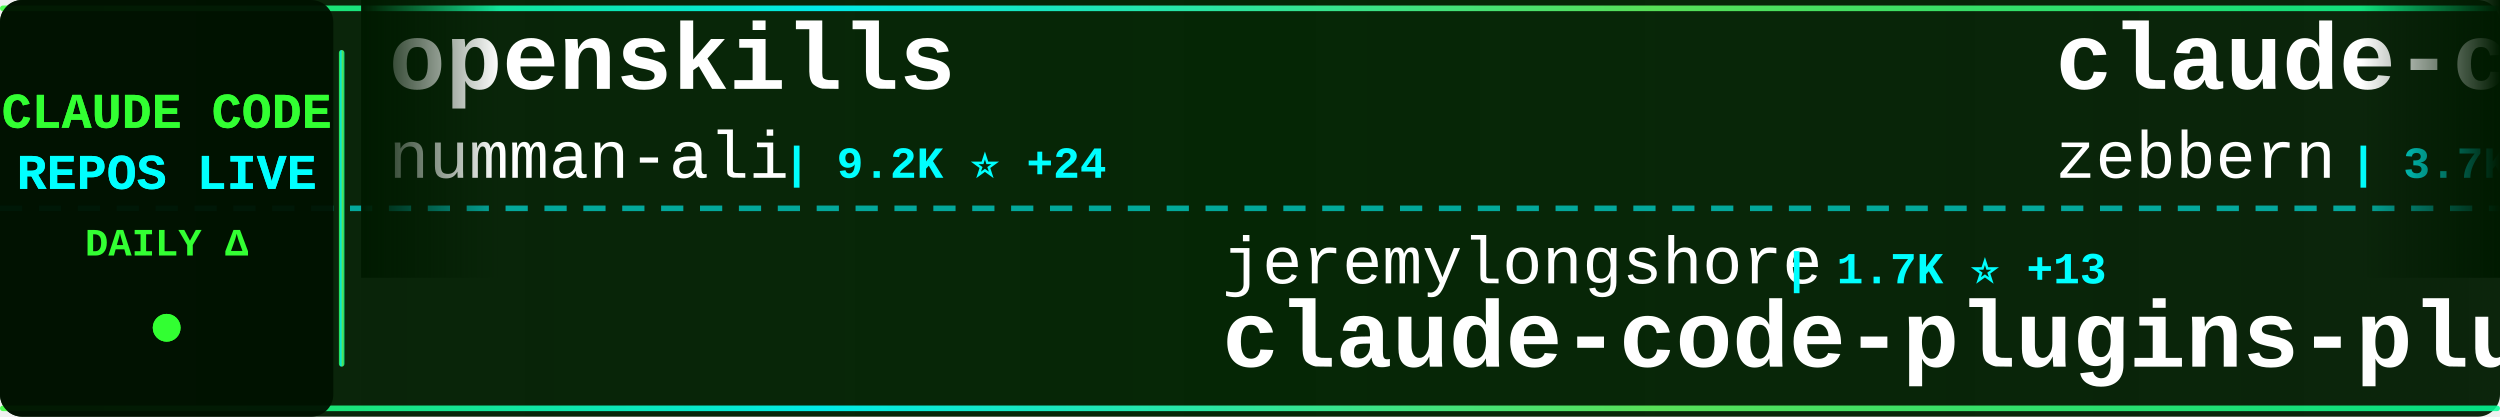
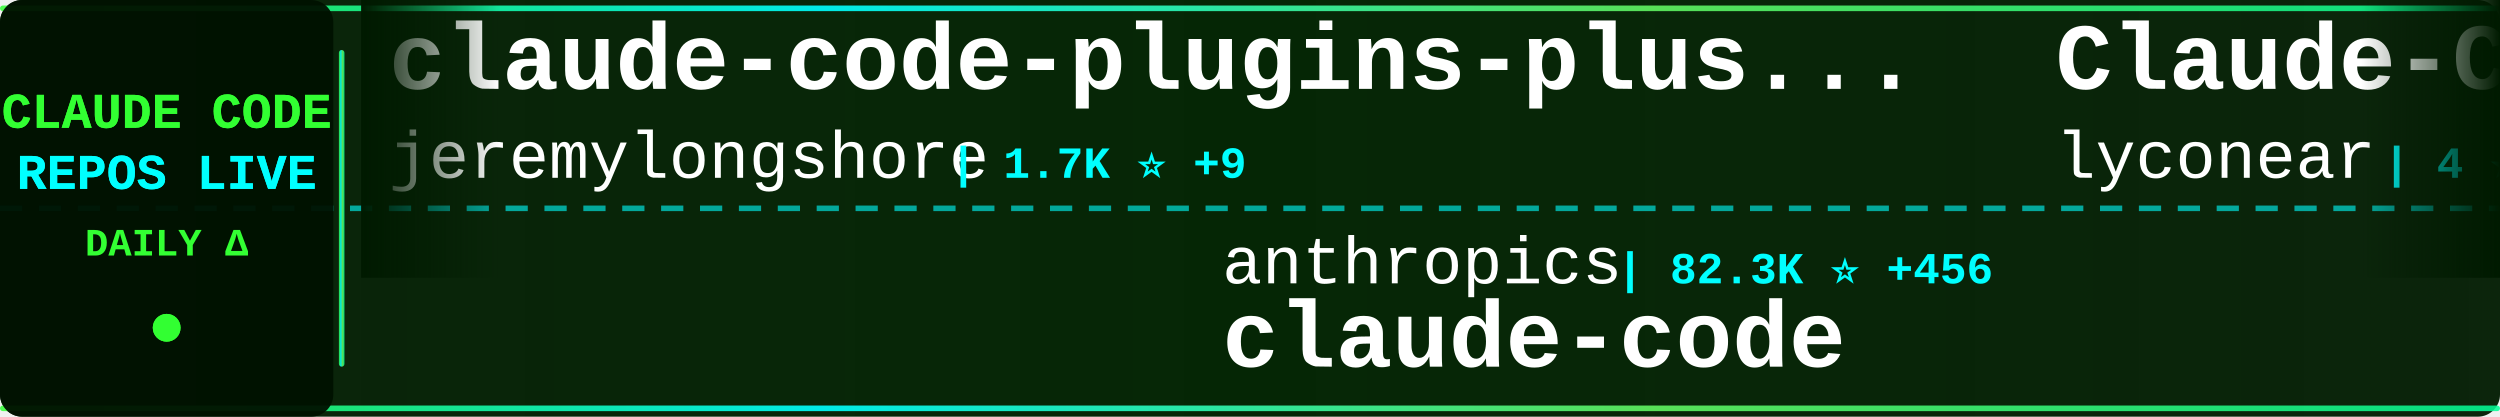
<svg xmlns="http://www.w3.org/2000/svg" width="900" height="150">
  <defs>
    <linearGradient id="tickerBg" x1="0%" y1="0%" x2="100%" y2="0%">
      <stop offset="0%" style="stop-color:#001a00;stop-opacity:0.95" />
      <stop offset="50%" style="stop-color:#002200;stop-opacity:0.98" />
      <stop offset="100%" style="stop-color:#001a00;stop-opacity:0.95" />
    </linearGradient>
    <linearGradient id="borderGrad" x1="0%" y1="0%" x2="100%" y2="0%">
      <stop offset="0%" style="stop-color:#33ff33;stop-opacity:0.85">
        <animate attributeName="stop-opacity" values="0.85;1;0.85" dur="2s" repeatCount="indefinite" />
      </stop>
      <stop offset="33%" style="stop-color:#00ffff;stop-opacity:0.9">
        <animate attributeName="stop-opacity" values="0.9;1;0.9" dur="2.2s" repeatCount="indefinite" />
      </stop>
      <stop offset="66%" style="stop-color:#66ff66;stop-opacity:0.85">
        <animate attributeName="stop-opacity" values="0.85;1;0.85" dur="1.8s" repeatCount="indefinite" />
      </stop>
      <stop offset="100%" style="stop-color:#00ff99;stop-opacity:0.85">
        <animate attributeName="stop-opacity" values="0.85;1;0.85" dur="2s" repeatCount="indefinite" />
      </stop>
    </linearGradient>
    <filter id="textGlow">
      <feGaussianBlur stdDeviation="0.1" result="coloredBlur" />
      <feMerge>
        <feMergeNode in="coloredBlur" />
        <feMergeNode in="SourceGraphic" />
      </feMerge>
    </filter>
    <filter id="metricGlow">
      <feGaussianBlur stdDeviation="0.2" result="coloredBlur" />
      <feMerge>
        <feMergeNode in="coloredBlur" />
        <feMergeNode in="SourceGraphic" />
      </feMerge>
    </filter>
    <linearGradient id="leftFade" x1="0%" y1="0%" x2="100%" y2="0%">
      <stop offset="0%" style="stop-color:#001a00;stop-opacity:1" />
      <stop offset="100%" style="stop-color:#001a00;stop-opacity:0" />
    </linearGradient>
    <linearGradient id="rightFade" x1="0%" y1="0%" x2="100%" y2="0%">
      <stop offset="0%" style="stop-color:#001a00;stop-opacity:0" />
      <stop offset="100%" style="stop-color:#001a00;stop-opacity:1" />
    </linearGradient>
  </defs>
  <rect width="900" height="150" fill="url(#tickerBg)" rx="8" />
  <rect x="0" y="2" width="900" height="2" fill="url(#borderGrad)" rx="1" />
  <rect x="0" y="146" width="900" height="2" fill="url(#borderGrad)" rx="1" />
  <line x1="0" y1="75" x2="900" y2="75" stroke="#00ffff" stroke-width="2" stroke-dasharray="8 6" opacity="0.6" />
  <rect x="0" y="0" width="120" height="150" fill="#001100" opacity="0.95" rx="8" />
  <text x="60" y="46" font-family="'Courier New', monospace" font-size="18" font-weight="bold" fill="#33ff33" text-anchor="middle" filter="url(#textGlow)">
    CLAUDE CODE
  </text>
  <text x="60" y="68" font-family="'Courier New', monospace" font-size="18" font-weight="bold" fill="#00ffff" text-anchor="middle" filter="url(#textGlow)">
    REPOS LIVE
  </text>
  <text x="60" y="92" font-family="'Courier New', monospace" font-size="14" font-weight="bold" fill="#33ff33" text-anchor="middle">
    DAILY Δ
  </text>
  <circle cx="60" cy="118" r="5" fill="#33ff33" filter="url(#metricGlow)">
    <animate attributeName="r" values="4;6;4" dur="1.5s" repeatCount="indefinite" />
    <animate attributeName="opacity" values="0.6;1;0.6" dur="1.5s" repeatCount="indefinite" />
  </circle>
  <rect x="122" y="18" width="2" height="114" fill="url(#borderGrad)" rx="1" />
  <clipPath id="tickerClip">
    <rect x="130" y="0" width="770" height="150" />
  </clipPath>
  <g clip-path="url(#tickerClip)">
    <g id="tickerItems">
      <animateTransform attributeName="transform" attributeType="XML" type="translate" from="0 0" to="-3000 0" dur="54s" repeatCount="indefinite" />
      <g transform="translate(0, 0)">
-         <text x="140" y="32" font-family="'Courier New', monospace" font-size="34" font-weight="bold" fill="#ffffff">openskills</text>
-         <text x="140" y="64" font-family="'Courier New', monospace" font-size="24" font-weight="normal" fill="#ffffff" opacity="1.0">numman-ali</text>
-         <text x="282" y="64" font-family="'Courier New', monospace" font-size="16" font-weight="bold" fill="#00ffff"> | 9.2K ⭐ +24</text>
+         <text x="140" y="32" font-family="'Courier New', monospace" font-size="34" font-weight="bold" fill="#ffffff">claude-code-plugins-plus...</text>
+         <text x="140" y="64" font-family="'Courier New', monospace" font-size="24" font-weight="normal" fill="#ffffff" opacity="1.0">jeremylongshore</text>
+         <text x="342" y="64" font-family="'Courier New', monospace" font-size="16" font-weight="bold" fill="#00ffff"> | 1.7K ⭐ +9</text>
      </g>
      <g transform="translate(300, 0)">
-         <text x="140" y="102" font-family="'Courier New', monospace" font-size="24" font-weight="normal" fill="#ffffff" opacity="1.0">jeremylongshore</text>
-         <text x="342" y="102" font-family="'Courier New', monospace" font-size="16" font-weight="bold" fill="#00ffff"> | 1.7K ⭐ +13</text>
-         <text x="140" y="132" font-family="'Courier New', monospace" font-size="34" font-weight="bold" fill="#ffffff">claude-code-plugins-plus...</text>
+         <text x="140" y="102" font-family="'Courier New', monospace" font-size="24" font-weight="normal" fill="#ffffff" opacity="1.0">anthropics</text>
+         <text x="282" y="102" font-family="'Courier New', monospace" font-size="16" font-weight="bold" fill="#00ffff"> | 82.3K ⭐ +456</text>
+         <text x="140" y="132" font-family="'Courier New', monospace" font-size="34" font-weight="bold" fill="#ffffff">claude-code</text>
      </g>
      <g transform="translate(600, 0)">
-         <text x="140" y="32" font-family="'Courier New', monospace" font-size="34" font-weight="bold" fill="#ffffff">claude-code-guide</text>
-         <text x="140" y="64" font-family="'Courier New', monospace" font-size="24" font-weight="normal" fill="#ffffff" opacity="1.0">zebbern</text>
-         <text x="246" y="64" font-family="'Courier New', monospace" font-size="16" font-weight="bold" fill="#00ffff"> | 3.7K ⭐ +10</text>
+         <text x="140" y="32" font-family="'Courier New', monospace" font-size="34" font-weight="bold" fill="#ffffff">Claude-Code</text>
+         <text x="140" y="64" font-family="'Courier New', monospace" font-size="24" font-weight="normal" fill="#ffffff" opacity="1.0">lyconear</text>
+         <text x="258" y="64" font-family="'Courier New', monospace" font-size="16" font-weight="bold" fill="#00ffff"> | 4 ⭐</text>
      </g>
      <g transform="translate(900, 0)">
-         <text x="140" y="102" font-family="'Courier New', monospace" font-size="24" font-weight="normal" fill="#ffffff" opacity="1.0">ykdojo</text>
-         <text x="234" y="102" font-family="'Courier New', monospace" font-size="16" font-weight="bold" fill="#00ffff"> | 6.7K ⭐ +62</text>
-         <text x="140" y="132" font-family="'Courier New', monospace" font-size="34" font-weight="bold" fill="#ffffff">claude-code-tips</text>
+         <text x="140" y="102" font-family="'Courier New', monospace" font-size="24" font-weight="normal" fill="#ffffff" opacity="1.0">Njengah</text>
+         <text x="246" y="102" font-family="'Courier New', monospace" font-size="16" font-weight="bold" fill="#00ffff"> | 1.5K ⭐ +9</text>
+         <text x="140" y="132" font-family="'Courier New', monospace" font-size="34" font-weight="bold" fill="#ffffff">claude-code-cheat-sheet</text>
      </g>
      <g transform="translate(1200, 0)">
-         <text x="140" y="32" font-family="'Courier New', monospace" font-size="34" font-weight="bold" fill="#ffffff">claude-code-sub-agents</text>
-         <text x="140" y="64" font-family="'Courier New', monospace" font-size="24" font-weight="normal" fill="#ffffff" opacity="1.0">lst97</text>
-         <text x="222" y="64" font-family="'Courier New', monospace" font-size="16" font-weight="bold" fill="#00ffff"> | 1.5K ⭐ +1</text>
+         <text x="140" y="32" font-family="'Courier New', monospace" font-size="34" font-weight="bold" fill="#ffffff">claude-code-chat</text>
+         <text x="140" y="64" font-family="'Courier New', monospace" font-size="24" font-weight="normal" fill="#ffffff" opacity="1.0">andrepimenta</text>
+         <text x="306" y="64" font-family="'Courier New', monospace" font-size="16" font-weight="bold" fill="#00ffff"> | 1.0K ⭐</text>
      </g>
      <g transform="translate(1500, 0)">
-         <text x="140" y="102" font-family="'Courier New', monospace" font-size="24" font-weight="normal" fill="#ffffff" opacity="1.0">Maciek-roboblog</text>
-         <text x="342" y="102" font-family="'Courier New', monospace" font-size="16" font-weight="bold" fill="#00ffff"> | 7.1K ⭐ +24</text>
-         <text x="140" y="132" font-family="'Courier New', monospace" font-size="34" font-weight="bold" fill="#ffffff">Claude-Code-Usage-Monito...</text>
+         <text x="140" y="102" font-family="'Courier New', monospace" font-size="24" font-weight="normal" fill="#ffffff" opacity="1.0">winfunc</text>
+         <text x="246" y="102" font-family="'Courier New', monospace" font-size="16" font-weight="bold" fill="#00ffff"> | 21.1K ⭐ +15</text>
+         <text x="140" y="132" font-family="'Courier New', monospace" font-size="34" font-weight="bold" fill="#ffffff">opcode</text>
      </g>
      <g transform="translate(1800, 0)">
-         <text x="140" y="32" font-family="'Courier New', monospace" font-size="34" font-weight="bold" fill="#ffffff">claude-code-templates</text>
-         <text x="140" y="64" font-family="'Courier New', monospace" font-size="24" font-weight="normal" fill="#ffffff" opacity="1.0">davila7</text>
-         <text x="246" y="64" font-family="'Courier New', monospace" font-size="16" font-weight="bold" fill="#00ffff"> | 23.5K ⭐ +81</text>
+         <text x="140" y="32" font-family="'Courier New', monospace" font-size="34" font-weight="bold" fill="#ffffff">claude-code-ultimate-gui...</text>
+         <text x="140" y="64" font-family="'Courier New', monospace" font-size="24" font-weight="normal" fill="#ffffff" opacity="1.0">FlorianBruniaux</text>
+         <text x="342" y="64" font-family="'Courier New', monospace" font-size="16" font-weight="bold" fill="#00ffff"> | 2.2K ⭐ +62</text>
      </g>
      <g transform="translate(2100, 0)">
-         <text x="140" y="102" font-family="'Courier New', monospace" font-size="24" font-weight="normal" fill="#ffffff" opacity="1.0">siteboon</text>
-         <text x="258" y="102" font-family="'Courier New', monospace" font-size="16" font-weight="bold" fill="#00ffff"> | 8.9K ⭐ +63</text>
-         <text x="140" y="132" font-family="'Courier New', monospace" font-size="34" font-weight="bold" fill="#ffffff">claudecodeui</text>
+         <text x="140" y="102" font-family="'Courier New', monospace" font-size="24" font-weight="normal" fill="#ffffff" opacity="1.0">bfly123</text>
+         <text x="246" y="102" font-family="'Courier New', monospace" font-size="16" font-weight="bold" fill="#00ffff"> | 1.8K ⭐ +33</text>
+         <text x="140" y="132" font-family="'Courier New', monospace" font-size="34" font-weight="bold" fill="#ffffff">claude_code_bridge</text>
      </g>
      <g transform="translate(2400, 0)">
-         <text x="140" y="32" font-family="'Courier New', monospace" font-size="34" font-weight="bold" fill="#ffffff">claude-code</text>
-         <text x="140" y="64" font-family="'Courier New', monospace" font-size="24" font-weight="normal" fill="#ffffff" opacity="1.0">MadAppGang</text>
-         <text x="282" y="64" font-family="'Courier New', monospace" font-size="16" font-weight="bold" fill="#00ffff"> | 246 ⭐</text>
+         <text x="140" y="32" font-family="'Courier New', monospace" font-size="34" font-weight="bold" fill="#ffffff">Auto-claude-code-researc...</text>
+         <text x="140" y="64" font-family="'Courier New', monospace" font-size="24" font-weight="normal" fill="#ffffff" opacity="1.0">wanshuiyin</text>
+         <text x="282" y="64" font-family="'Courier New', monospace" font-size="16" font-weight="bold" fill="#00ffff"> | 3.9K ⭐ +396</text>
      </g>
      <g transform="translate(2700, 0)">
-         <text x="140" y="102" font-family="'Courier New', monospace" font-size="24" font-weight="normal" fill="#ffffff" opacity="1.0">jarrodwatts</text>
-         <text x="294" y="102" font-family="'Courier New', monospace" font-size="16" font-weight="bold" fill="#00ffff"> | 997 ⭐ +3</text>
-         <text x="140" y="132" font-family="'Courier New', monospace" font-size="34" font-weight="bold" fill="#ffffff">claude-code-config</text>
+         <text x="140" y="102" font-family="'Courier New', monospace" font-size="24" font-weight="normal" fill="#ffffff" opacity="1.0">feiskyer</text>
+         <text x="258" y="102" font-family="'Courier New', monospace" font-size="16" font-weight="bold" fill="#00ffff"> | 1.4K ⭐ +9</text>
+         <text x="140" y="132" font-family="'Courier New', monospace" font-size="34" font-weight="bold" fill="#ffffff">claude-code-settings</text>
      </g>
      <g transform="translate(3000, 0)">
-         <text x="140" y="32" font-family="'Courier New', monospace" font-size="34" font-weight="bold" fill="#ffffff">openskills</text>
-         <text x="140" y="64" font-family="'Courier New', monospace" font-size="24" font-weight="normal" fill="#ffffff" opacity="1.0">numman-ali</text>
-         <text x="282" y="64" font-family="'Courier New', monospace" font-size="16" font-weight="bold" fill="#00ffff"> | 9.2K ⭐ +24</text>
+         <text x="140" y="32" font-family="'Courier New', monospace" font-size="34" font-weight="bold" fill="#ffffff">claude-code-plugins-plus...</text>
+         <text x="140" y="64" font-family="'Courier New', monospace" font-size="24" font-weight="normal" fill="#ffffff" opacity="1.0">jeremylongshore</text>
+         <text x="342" y="64" font-family="'Courier New', monospace" font-size="16" font-weight="bold" fill="#00ffff"> | 1.7K ⭐ +9</text>
      </g>
      <g transform="translate(3300, 0)">
-         <text x="140" y="102" font-family="'Courier New', monospace" font-size="24" font-weight="normal" fill="#ffffff" opacity="1.0">jeremylongshore</text>
-         <text x="342" y="102" font-family="'Courier New', monospace" font-size="16" font-weight="bold" fill="#00ffff"> | 1.7K ⭐ +13</text>
-         <text x="140" y="132" font-family="'Courier New', monospace" font-size="34" font-weight="bold" fill="#ffffff">claude-code-plugins-plus...</text>
+         <text x="140" y="102" font-family="'Courier New', monospace" font-size="24" font-weight="normal" fill="#ffffff" opacity="1.0">anthropics</text>
+         <text x="282" y="102" font-family="'Courier New', monospace" font-size="16" font-weight="bold" fill="#00ffff"> | 82.3K ⭐ +456</text>
+         <text x="140" y="132" font-family="'Courier New', monospace" font-size="34" font-weight="bold" fill="#ffffff">claude-code</text>
      </g>
      <g transform="translate(3600, 0)">
-         <text x="140" y="32" font-family="'Courier New', monospace" font-size="34" font-weight="bold" fill="#ffffff">claude-code-guide</text>
-         <text x="140" y="64" font-family="'Courier New', monospace" font-size="24" font-weight="normal" fill="#ffffff" opacity="1.0">zebbern</text>
-         <text x="246" y="64" font-family="'Courier New', monospace" font-size="16" font-weight="bold" fill="#00ffff"> | 3.7K ⭐ +10</text>
+         <text x="140" y="32" font-family="'Courier New', monospace" font-size="34" font-weight="bold" fill="#ffffff">Claude-Code</text>
+         <text x="140" y="64" font-family="'Courier New', monospace" font-size="24" font-weight="normal" fill="#ffffff" opacity="1.0">lyconear</text>
+         <text x="258" y="64" font-family="'Courier New', monospace" font-size="16" font-weight="bold" fill="#00ffff"> | 4 ⭐</text>
      </g>
      <g transform="translate(3900, 0)">
-         <text x="140" y="102" font-family="'Courier New', monospace" font-size="24" font-weight="normal" fill="#ffffff" opacity="1.0">ykdojo</text>
-         <text x="234" y="102" font-family="'Courier New', monospace" font-size="16" font-weight="bold" fill="#00ffff"> | 6.7K ⭐ +62</text>
-         <text x="140" y="132" font-family="'Courier New', monospace" font-size="34" font-weight="bold" fill="#ffffff">claude-code-tips</text>
+         <text x="140" y="102" font-family="'Courier New', monospace" font-size="24" font-weight="normal" fill="#ffffff" opacity="1.0">Njengah</text>
+         <text x="246" y="102" font-family="'Courier New', monospace" font-size="16" font-weight="bold" fill="#00ffff"> | 1.5K ⭐ +9</text>
+         <text x="140" y="132" font-family="'Courier New', monospace" font-size="34" font-weight="bold" fill="#ffffff">claude-code-cheat-sheet</text>
      </g>
    </g>
  </g>
  <rect x="130" y="0" width="50" height="100" fill="url(#leftFade)" />
  <rect x="850" y="0" width="50" height="100" fill="url(#rightFade)" />
</svg>
